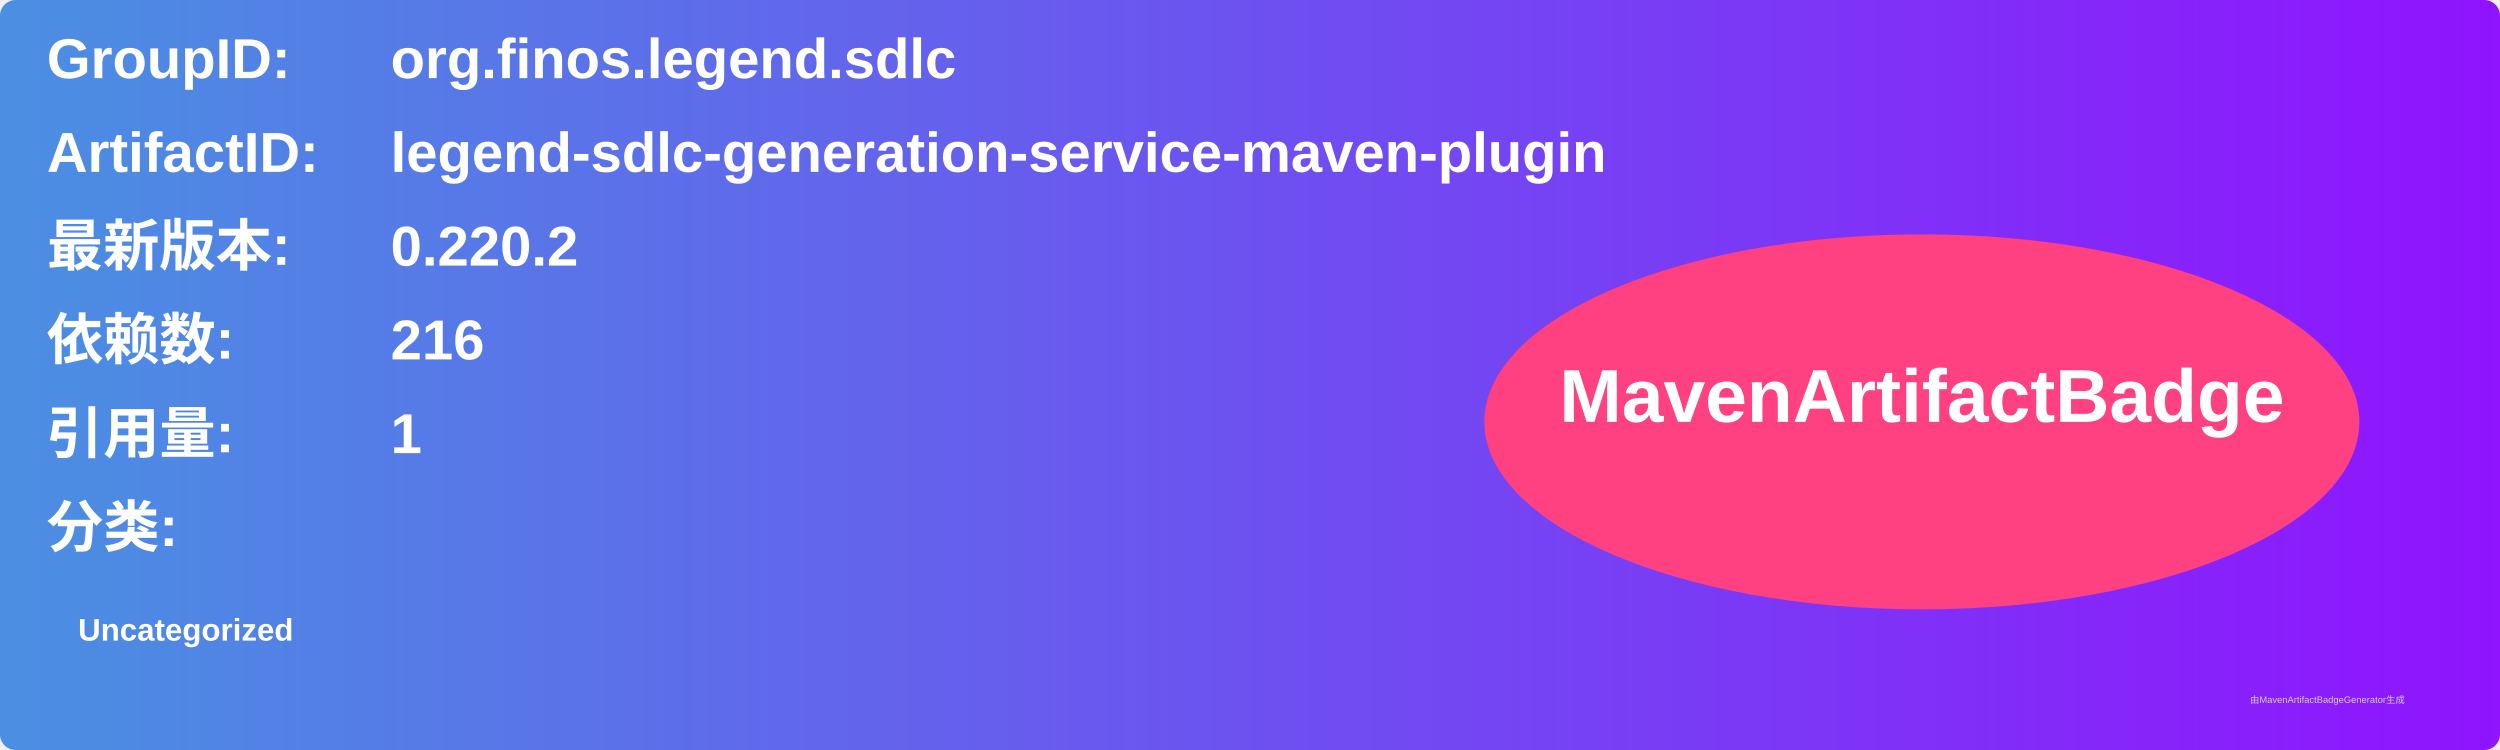
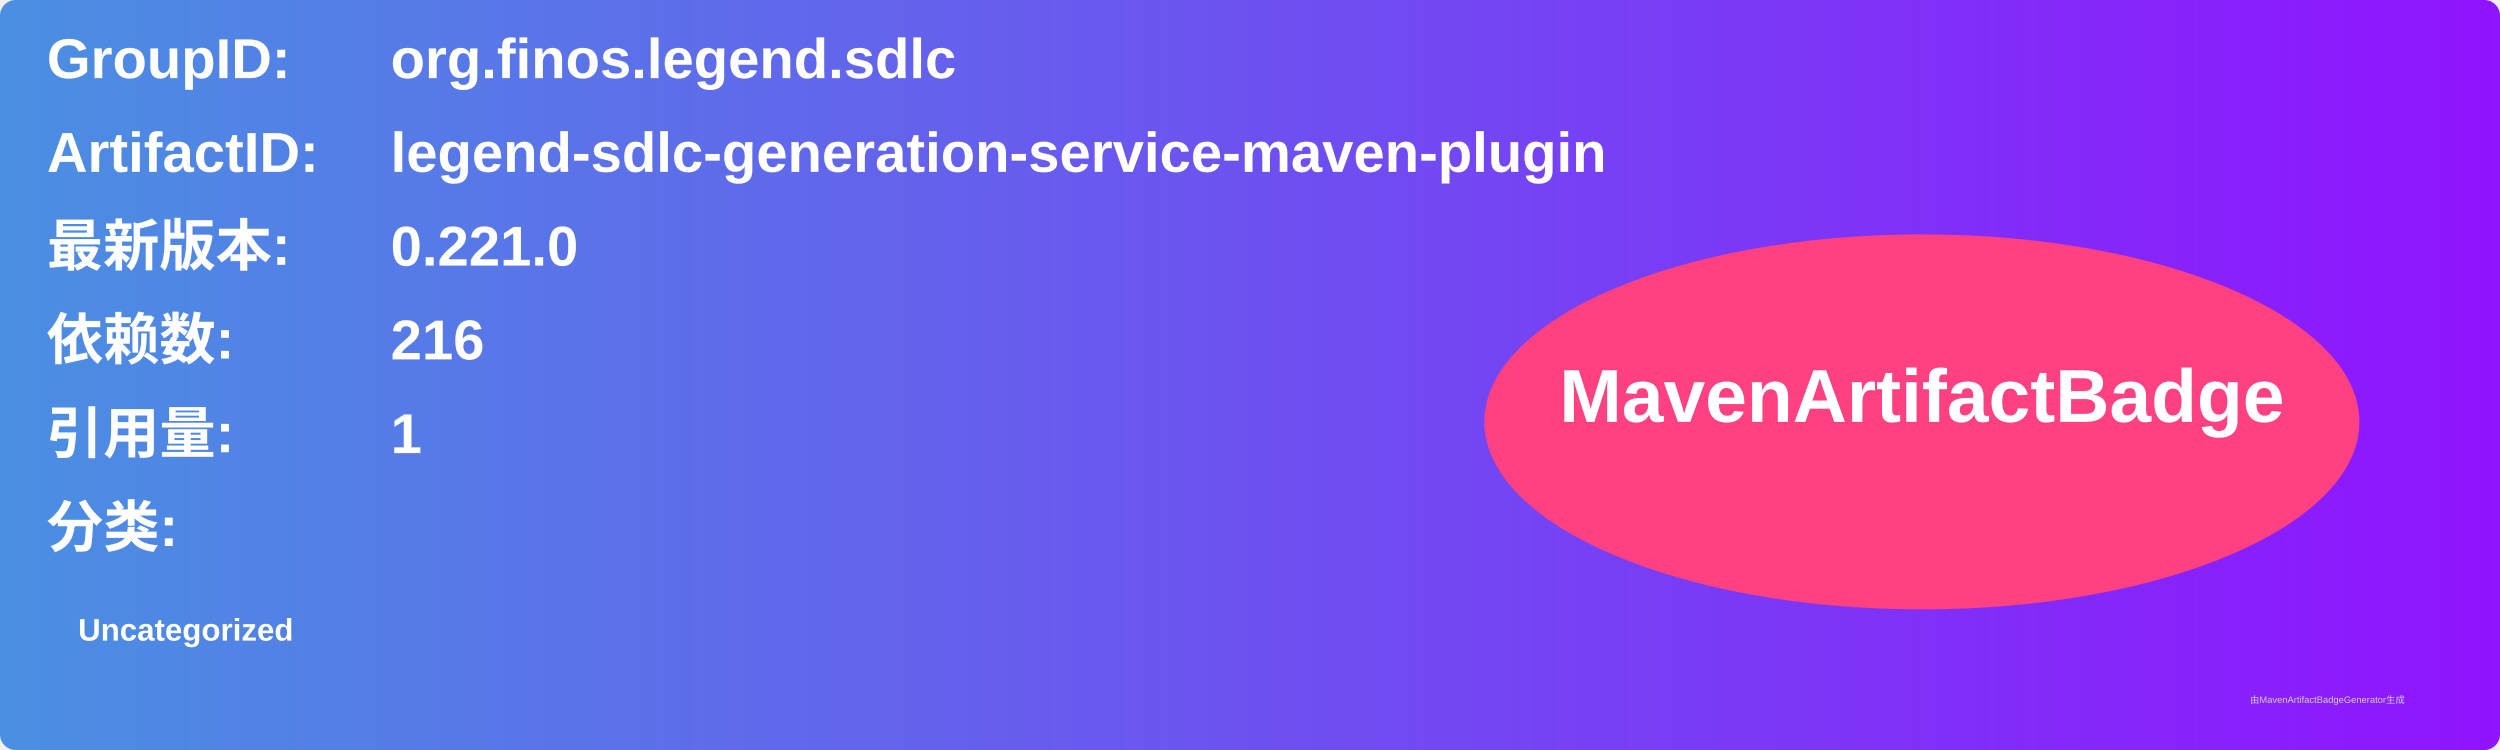
<svg xmlns="http://www.w3.org/2000/svg" width="800" height="240" viewBox="0 0 800 240">
  <linearGradient id="grad" x1="0%" y1="0%" x2="100%" y2="0%">
    <stop offset="0%" stop-color="#4a90e2" />
    <stop offset="100%" stop-color="#9013fe" />
  </linearGradient>
  <rect width="100%" height="100%" rx="5" ry="5" fill="url(#grad)" />
  <g transform="translate(15, 15)">
    <text x="0" y="10" font-family="Arial" font-size="18" fill="white" font-weight="bold" width="260">GroupID:</text>
    <text x="110" y="10" font-family="Arial" font-size="18" fill="white" font-weight="bold" width="460">org.finos.legend.sdlc</text>
    <text x="0" y="40" font-family="Arial" font-size="18" fill="white" font-weight="bold" width="260">ArtifactID:</text>
    <text x="110" y="40" font-family="Arial" font-size="18" fill="white" font-weight="bold" width="460">legend-sdlc-generation-service-maven-plugin</text>
    <text x="0" y="70" font-family="Arial" font-size="18" fill="white" font-weight="bold">最新版本:</text>
    <text x="110" y="70" font-family="Arial" font-size="18" fill="white" font-weight="bold">
-       <tspan font-weight="bold">0.220.2</tspan>
+       <tspan font-weight="bold">0.221.0</tspan>
    </text>
    <text x="0" y="100" font-family="Arial" font-size="18" fill="white" font-weight="bold">依赖数: </text>
    <text x="110" y="100" font-family="Arial" font-size="18" fill="white">
      <tspan font-weight="bold">216</tspan>
    </text>
    <text x="0" y="130" font-family="Arial" font-size="18" fill="white" font-weight="bold">引用量: </text>
    <text x="110" y="130" font-family="Arial" font-size="18" fill="white">
      <tspan font-weight="bold">1</tspan>
    </text>
    <text x="0" y="160" font-family="Arial" font-size="18" fill="white" font-weight="bold">分类:</text>
    <text x="10" y="190" font-family="Arial" font-size="10" fill="white">
      <tspan font-weight="bold">Uncategorized</tspan>
    </text>
    <ellipse cx="600" cy="120" rx="140" ry="60" fill="#ff4081" />
    <text x="600" y="120" text-anchor="middle" font-family="Arial" font-size="24" fill="white" font-weight="bold">MavenArtifactBadge</text>
  </g>
  <text x="720" y="225" font-family="Arial" font-size="3" fill="#d0d0d0">由MavenArtifactBadgeGenerator生成</text>
</svg>
